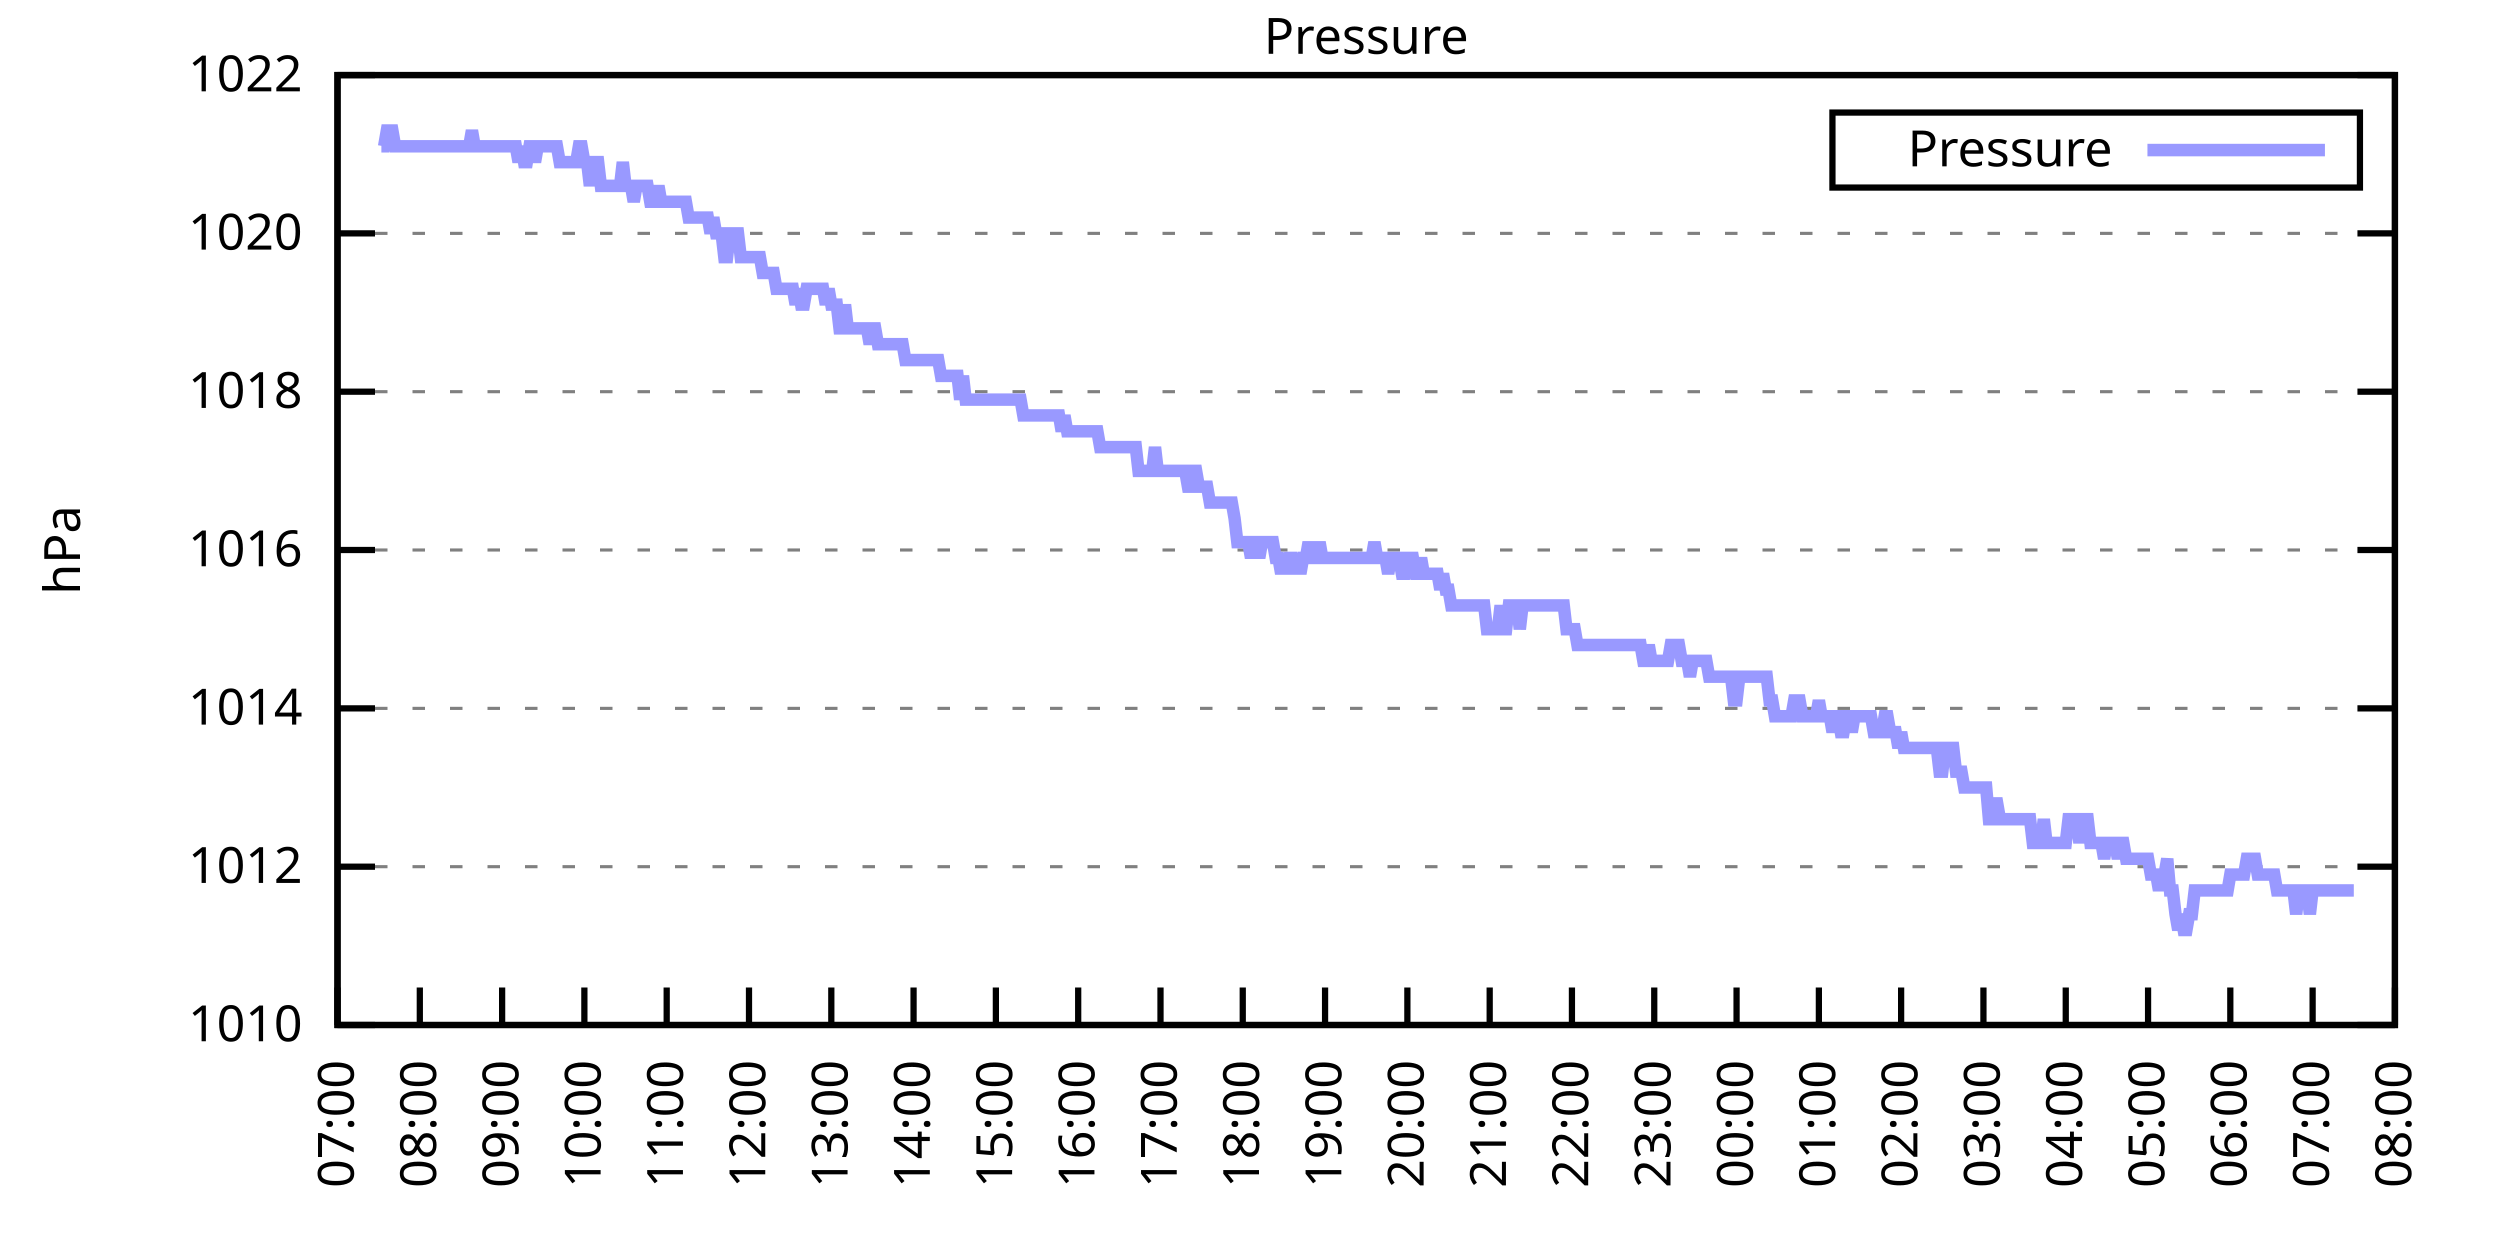
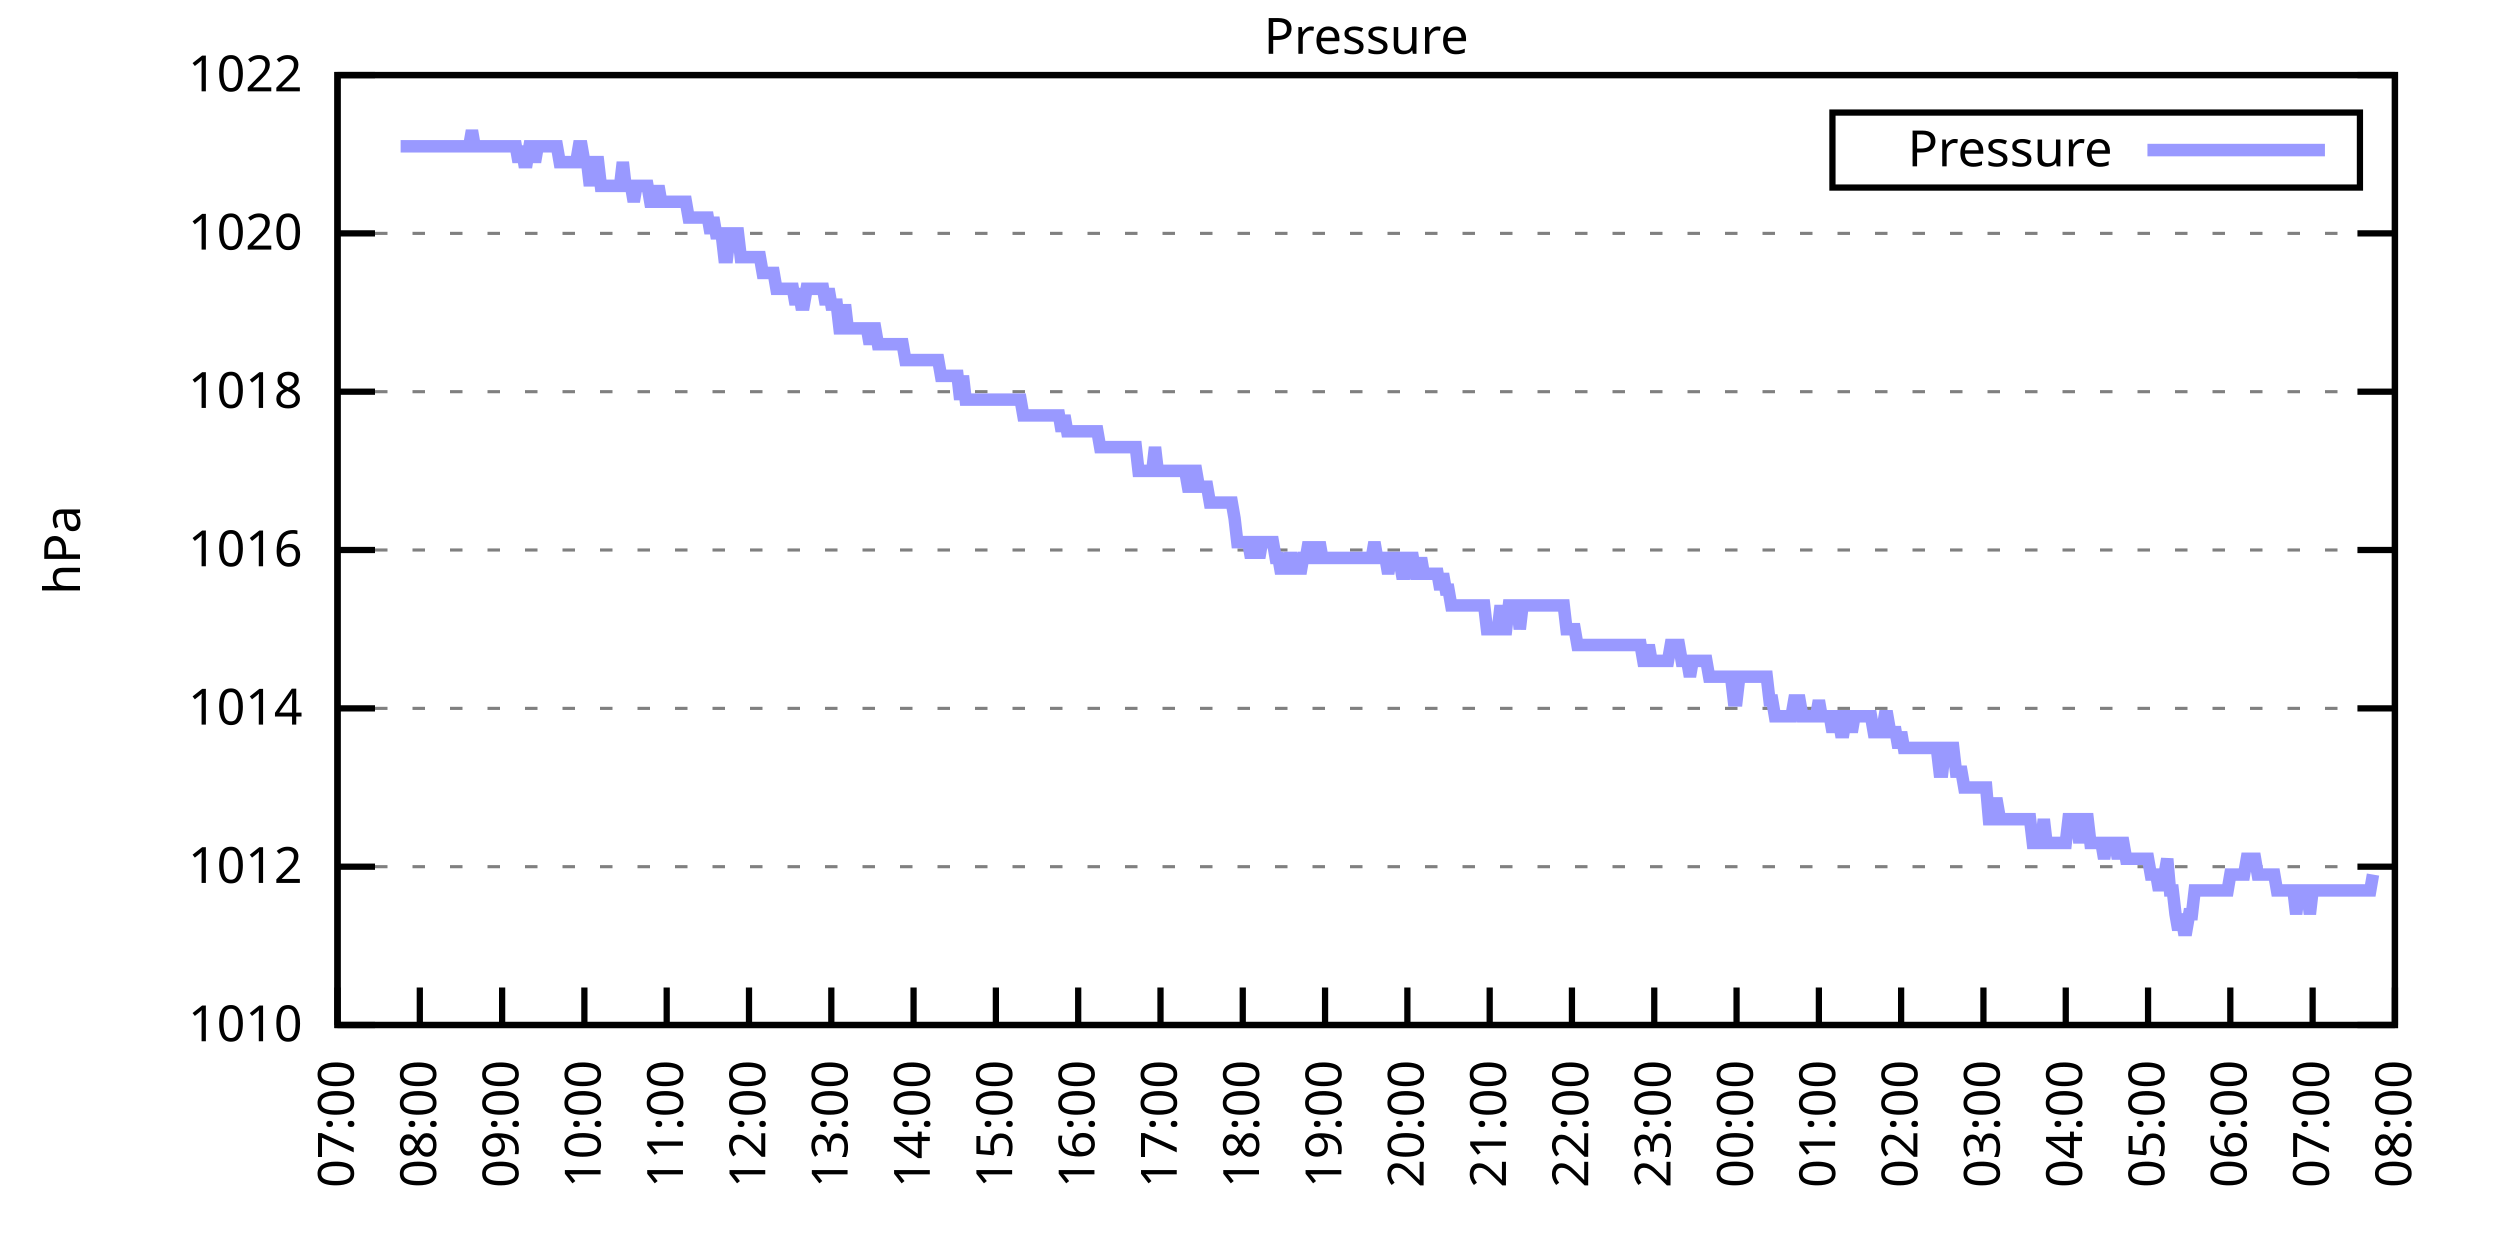
<svg xmlns="http://www.w3.org/2000/svg" xmlns:xlink="http://www.w3.org/1999/xlink" width="400" height="200" viewBox="0 0 400 200">
  <g id="gnuplot_canvas">
    <rect x="0" y="0" width="400" height="200" fill="none" />
    <defs>
      <circle id="gpDot" r="0.5" stroke-width="0.5" stroke="currentColor" />
      <path id="gpPt0" stroke-width="0.333" stroke="currentColor" d="M-1,0 h2 M0,-1 v2" />
      <path id="gpPt1" stroke-width="0.333" stroke="currentColor" d="M-1,-1 L1,1 M1,-1 L-1,1" />
      <path id="gpPt2" stroke-width="0.333" stroke="currentColor" d="M-1,0 L1,0 M0,-1 L0,1 M-1,-1 L1,1 M-1,1 L1,-1" />
      <rect id="gpPt3" stroke-width="0.333" stroke="currentColor" x="-1" y="-1" width="2" height="2" />
      <rect id="gpPt4" stroke-width="0.333" stroke="currentColor" fill="currentColor" x="-1" y="-1" width="2" height="2" />
      <circle id="gpPt5" stroke-width="0.333" stroke="currentColor" cx="0" cy="0" r="1" />
      <use xlink:href="#gpPt5" id="gpPt6" fill="currentColor" stroke="none" />
      <path id="gpPt7" stroke-width="0.333" stroke="currentColor" d="M0,-1.33 L-1.33,0.67 L1.33,0.67 z" />
      <use xlink:href="#gpPt7" id="gpPt8" fill="currentColor" stroke="none" />
      <use xlink:href="#gpPt7" id="gpPt9" stroke="currentColor" transform="rotate(180)" />
      <use xlink:href="#gpPt9" id="gpPt10" fill="currentColor" stroke="none" />
      <use xlink:href="#gpPt3" id="gpPt11" stroke="currentColor" transform="rotate(45)" />
      <use xlink:href="#gpPt11" id="gpPt12" fill="currentColor" stroke="none" />
      <path id="gpPt13" stroke-width="0.333" stroke="currentColor" d="M0,1.330 L1.265,0.411 L0.782,-1.067 L-0.782,-1.076 L-1.265,0.411 z" />
      <use xlink:href="#gpPt13" id="gpPt14" fill="currentColor" stroke="none" />
      <filter id="textbox" filterUnits="objectBoundingBox" x="0" y="0" height="1" width="1">
        <feFlood flood-color="white" flood-opacity="1" result="bgnd" />
        <feComposite in="SourceGraphic" in2="bgnd" operator="atop" />
      </filter>
      <filter id="greybox" filterUnits="objectBoundingBox" x="0" y="0" height="1" width="1">
        <feFlood flood-color="lightgrey" flood-opacity="1" result="grey" />
        <feComposite in="SourceGraphic" in2="grey" operator="atop" />
      </filter>
    </defs>
    <g fill="none" color="white" stroke="currentColor" stroke-width="1.00" stroke-linecap="butt" stroke-linejoin="miter">
</g>
    <g fill="none" color="black" stroke="currentColor" stroke-width="1.00" stroke-linecap="butt" stroke-linejoin="miter">
      <g stroke="none" shape-rendering="crispEdges">
        <polygon fill="rgb(255, 255, 255)" points="54.00,164.00 383.18,164.00 383.18,12.02 54.00,12.02 " />
      </g>
    </g>
    <g fill="none" color="black" stroke="currentColor" stroke-width="1.00" stroke-linecap="butt" stroke-linejoin="miter">
</g>
    <g fill="none" color="black" stroke="black" stroke-width="0.50" stroke-linecap="butt" stroke-linejoin="miter">
</g>
    <g fill="none" color="gray" stroke="currentColor" stroke-width="0.50" stroke-linecap="butt" stroke-linejoin="miter">
      <path stroke="gray" stroke-dasharray="2,4" class="gridline" d="M54.00,164.00 L383.19,164.00  " />
    </g>
    <g fill="none" color="gray" stroke="gray" stroke-width="1.00" stroke-linecap="butt" stroke-linejoin="miter">
</g>
    <g fill="none" color="black" stroke="currentColor" stroke-width="1.00" stroke-linecap="butt" stroke-linejoin="miter">
      <path stroke="black" d="M54.00,164.00 L60.00,164.00 M383.19,164.00 L377.19,164.00  " />
      <g transform="translate(48.40,166.60)" stroke="none" fill="black" font-family="Sans" font-size="8.00" text-anchor="end">
        <text>
          <tspan font-family="Sans"> 1010</tspan>
        </text>
      </g>
    </g>
    <g fill="none" color="black" stroke="currentColor" stroke-width="1.00" stroke-linecap="butt" stroke-linejoin="miter">
</g>
    <g fill="none" color="black" stroke="black" stroke-width="0.50" stroke-linecap="butt" stroke-linejoin="miter">
</g>
    <g fill="none" color="gray" stroke="currentColor" stroke-width="0.50" stroke-linecap="butt" stroke-linejoin="miter">
      <path stroke="gray" stroke-dasharray="2,4" class="gridline" d="M54.00,138.67 L383.19,138.67  " />
    </g>
    <g fill="none" color="gray" stroke="gray" stroke-width="1.00" stroke-linecap="butt" stroke-linejoin="miter">
</g>
    <g fill="none" color="black" stroke="currentColor" stroke-width="1.00" stroke-linecap="butt" stroke-linejoin="miter">
      <path stroke="black" d="M54.00,138.67 L60.00,138.67 M383.19,138.67 L377.19,138.67  " />
      <g transform="translate(48.40,141.27)" stroke="none" fill="black" font-family="Sans" font-size="8.00" text-anchor="end">
        <text>
          <tspan font-family="Sans"> 1012</tspan>
        </text>
      </g>
    </g>
    <g fill="none" color="black" stroke="currentColor" stroke-width="1.00" stroke-linecap="butt" stroke-linejoin="miter">
</g>
    <g fill="none" color="black" stroke="black" stroke-width="0.50" stroke-linecap="butt" stroke-linejoin="miter">
</g>
    <g fill="none" color="gray" stroke="currentColor" stroke-width="0.50" stroke-linecap="butt" stroke-linejoin="miter">
      <path stroke="gray" stroke-dasharray="2,4" class="gridline" d="M54.00,113.34 L383.19,113.34  " />
    </g>
    <g fill="none" color="gray" stroke="gray" stroke-width="1.00" stroke-linecap="butt" stroke-linejoin="miter">
</g>
    <g fill="none" color="black" stroke="currentColor" stroke-width="1.00" stroke-linecap="butt" stroke-linejoin="miter">
      <path stroke="black" d="M54.00,113.34 L60.00,113.34 M383.19,113.34 L377.19,113.34  " />
      <g transform="translate(48.40,115.94)" stroke="none" fill="black" font-family="Sans" font-size="8.00" text-anchor="end">
        <text>
          <tspan font-family="Sans"> 1014</tspan>
        </text>
      </g>
    </g>
    <g fill="none" color="black" stroke="currentColor" stroke-width="1.00" stroke-linecap="butt" stroke-linejoin="miter">
</g>
    <g fill="none" color="black" stroke="black" stroke-width="0.50" stroke-linecap="butt" stroke-linejoin="miter">
</g>
    <g fill="none" color="gray" stroke="currentColor" stroke-width="0.50" stroke-linecap="butt" stroke-linejoin="miter">
      <path stroke="gray" stroke-dasharray="2,4" class="gridline" d="M54.00,88.00 L383.19,88.00  " />
    </g>
    <g fill="none" color="gray" stroke="gray" stroke-width="1.00" stroke-linecap="butt" stroke-linejoin="miter">
</g>
    <g fill="none" color="black" stroke="currentColor" stroke-width="1.00" stroke-linecap="butt" stroke-linejoin="miter">
      <path stroke="black" d="M54.00,88.00 L60.00,88.00 M383.19,88.00 L377.19,88.00  " />
      <g transform="translate(48.40,90.60)" stroke="none" fill="black" font-family="Sans" font-size="8.00" text-anchor="end">
        <text>
          <tspan font-family="Sans"> 1016</tspan>
        </text>
      </g>
    </g>
    <g fill="none" color="black" stroke="currentColor" stroke-width="1.00" stroke-linecap="butt" stroke-linejoin="miter">
</g>
    <g fill="none" color="black" stroke="black" stroke-width="0.50" stroke-linecap="butt" stroke-linejoin="miter">
</g>
    <g fill="none" color="gray" stroke="currentColor" stroke-width="0.50" stroke-linecap="butt" stroke-linejoin="miter">
      <path stroke="gray" stroke-dasharray="2,4" class="gridline" d="M54.00,62.67 L383.19,62.67  " />
    </g>
    <g fill="none" color="gray" stroke="gray" stroke-width="1.00" stroke-linecap="butt" stroke-linejoin="miter">
</g>
    <g fill="none" color="black" stroke="currentColor" stroke-width="1.00" stroke-linecap="butt" stroke-linejoin="miter">
      <path stroke="black" d="M54.00,62.67 L60.00,62.67 M383.19,62.67 L377.19,62.67  " />
      <g transform="translate(48.40,65.27)" stroke="none" fill="black" font-family="Sans" font-size="8.00" text-anchor="end">
        <text>
          <tspan font-family="Sans"> 1018</tspan>
        </text>
      </g>
    </g>
    <g fill="none" color="black" stroke="currentColor" stroke-width="1.00" stroke-linecap="butt" stroke-linejoin="miter">
</g>
    <g fill="none" color="black" stroke="black" stroke-width="0.50" stroke-linecap="butt" stroke-linejoin="miter">
</g>
    <g fill="none" color="gray" stroke="currentColor" stroke-width="0.50" stroke-linecap="butt" stroke-linejoin="miter">
      <path stroke="gray" stroke-dasharray="2,4" class="gridline" d="M54.00,37.34 L383.19,37.34  " />
    </g>
    <g fill="none" color="gray" stroke="gray" stroke-width="1.00" stroke-linecap="butt" stroke-linejoin="miter">
</g>
    <g fill="none" color="black" stroke="currentColor" stroke-width="1.00" stroke-linecap="butt" stroke-linejoin="miter">
      <path stroke="black" d="M54.00,37.34 L60.00,37.34 M383.19,37.34 L377.19,37.34  " />
      <g transform="translate(48.40,39.94)" stroke="none" fill="black" font-family="Sans" font-size="8.00" text-anchor="end">
        <text>
          <tspan font-family="Sans"> 1020</tspan>
        </text>
      </g>
    </g>
    <g fill="none" color="black" stroke="currentColor" stroke-width="1.00" stroke-linecap="butt" stroke-linejoin="miter">
</g>
    <g fill="none" color="black" stroke="black" stroke-width="0.50" stroke-linecap="butt" stroke-linejoin="miter">
</g>
    <g fill="none" color="gray" stroke="currentColor" stroke-width="0.50" stroke-linecap="butt" stroke-linejoin="miter">
      <path stroke="gray" stroke-dasharray="2,4" class="gridline" d="M54.00,12.01 L383.19,12.01  " />
    </g>
    <g fill="none" color="gray" stroke="gray" stroke-width="1.00" stroke-linecap="butt" stroke-linejoin="miter">
</g>
    <g fill="none" color="black" stroke="currentColor" stroke-width="1.00" stroke-linecap="butt" stroke-linejoin="miter">
      <path stroke="black" d="M54.00,12.01 L60.00,12.01 M383.19,12.01 L377.19,12.01  " />
      <g transform="translate(48.40,14.61)" stroke="none" fill="black" font-family="Sans" font-size="8.00" text-anchor="end">
        <text>
          <tspan font-family="Sans"> 1022</tspan>
        </text>
      </g>
    </g>
    <g fill="none" color="black" stroke="currentColor" stroke-width="1.00" stroke-linecap="butt" stroke-linejoin="miter">
      <path stroke="black" d="M54.00,164.00 L54.00,158.00  " />
      <g transform="translate(56.60,169.60) rotate(270.00)" stroke="none" fill="black" font-family="Sans" font-size="8.00" text-anchor="end">
        <text>
          <tspan font-family="Sans">07:00</tspan>
        </text>
      </g>
    </g>
    <g fill="none" color="black" stroke="currentColor" stroke-width="1.00" stroke-linecap="butt" stroke-linejoin="miter">
      <path stroke="black" d="M67.17,164.00 L67.17,158.00  " />
      <g transform="translate(69.77,169.60) rotate(270.00)" stroke="none" fill="black" font-family="Sans" font-size="8.00" text-anchor="end">
        <text>
          <tspan font-family="Sans">08:00</tspan>
        </text>
      </g>
    </g>
    <g fill="none" color="black" stroke="currentColor" stroke-width="1.00" stroke-linecap="butt" stroke-linejoin="miter">
      <path stroke="black" d="M80.34,164.00 L80.34,158.00  " />
      <g transform="translate(82.94,169.60) rotate(270.00)" stroke="none" fill="black" font-family="Sans" font-size="8.00" text-anchor="end">
        <text>
          <tspan font-family="Sans">09:00</tspan>
        </text>
      </g>
    </g>
    <g fill="none" color="black" stroke="currentColor" stroke-width="1.00" stroke-linecap="butt" stroke-linejoin="miter">
      <path stroke="black" d="M93.50,164.00 L93.50,158.00  " />
      <g transform="translate(96.10,169.60) rotate(270.00)" stroke="none" fill="black" font-family="Sans" font-size="8.00" text-anchor="end">
        <text>
          <tspan font-family="Sans">10:00</tspan>
        </text>
      </g>
    </g>
    <g fill="none" color="black" stroke="currentColor" stroke-width="1.00" stroke-linecap="butt" stroke-linejoin="miter">
      <path stroke="black" d="M106.67,164.00 L106.67,158.00  " />
      <g transform="translate(109.27,169.60) rotate(270.00)" stroke="none" fill="black" font-family="Sans" font-size="8.00" text-anchor="end">
        <text>
          <tspan font-family="Sans">11:00</tspan>
        </text>
      </g>
    </g>
    <g fill="none" color="black" stroke="currentColor" stroke-width="1.00" stroke-linecap="butt" stroke-linejoin="miter">
      <path stroke="black" d="M119.84,164.00 L119.84,158.00  " />
      <g transform="translate(122.44,169.60) rotate(270.00)" stroke="none" fill="black" font-family="Sans" font-size="8.00" text-anchor="end">
        <text>
          <tspan font-family="Sans">12:00</tspan>
        </text>
      </g>
    </g>
    <g fill="none" color="black" stroke="currentColor" stroke-width="1.00" stroke-linecap="butt" stroke-linejoin="miter">
      <path stroke="black" d="M133.01,164.00 L133.01,158.00  " />
      <g transform="translate(135.61,169.60) rotate(270.00)" stroke="none" fill="black" font-family="Sans" font-size="8.00" text-anchor="end">
        <text>
          <tspan font-family="Sans">13:00</tspan>
        </text>
      </g>
    </g>
    <g fill="none" color="black" stroke="currentColor" stroke-width="1.00" stroke-linecap="butt" stroke-linejoin="miter">
      <path stroke="black" d="M146.17,164.00 L146.17,158.00  " />
      <g transform="translate(148.77,169.60) rotate(270.00)" stroke="none" fill="black" font-family="Sans" font-size="8.00" text-anchor="end">
        <text>
          <tspan font-family="Sans">14:00</tspan>
        </text>
      </g>
    </g>
    <g fill="none" color="black" stroke="currentColor" stroke-width="1.00" stroke-linecap="butt" stroke-linejoin="miter">
      <path stroke="black" d="M159.34,164.00 L159.34,158.00  " />
      <g transform="translate(161.94,169.60) rotate(270.00)" stroke="none" fill="black" font-family="Sans" font-size="8.00" text-anchor="end">
        <text>
          <tspan font-family="Sans">15:00</tspan>
        </text>
      </g>
    </g>
    <g fill="none" color="black" stroke="currentColor" stroke-width="1.00" stroke-linecap="butt" stroke-linejoin="miter">
      <path stroke="black" d="M172.51,164.00 L172.51,158.00  " />
      <g transform="translate(175.11,169.60) rotate(270.00)" stroke="none" fill="black" font-family="Sans" font-size="8.00" text-anchor="end">
        <text>
          <tspan font-family="Sans">16:00</tspan>
        </text>
      </g>
    </g>
    <g fill="none" color="black" stroke="currentColor" stroke-width="1.00" stroke-linecap="butt" stroke-linejoin="miter">
      <path stroke="black" d="M185.68,164.00 L185.68,158.00  " />
      <g transform="translate(188.28,169.60) rotate(270.00)" stroke="none" fill="black" font-family="Sans" font-size="8.00" text-anchor="end">
        <text>
          <tspan font-family="Sans">17:00</tspan>
        </text>
      </g>
    </g>
    <g fill="none" color="black" stroke="currentColor" stroke-width="1.00" stroke-linecap="butt" stroke-linejoin="miter">
      <path stroke="black" d="M198.84,164.00 L198.84,158.00  " />
      <g transform="translate(201.44,169.60) rotate(270.00)" stroke="none" fill="black" font-family="Sans" font-size="8.00" text-anchor="end">
        <text>
          <tspan font-family="Sans">18:00</tspan>
        </text>
      </g>
    </g>
    <g fill="none" color="black" stroke="currentColor" stroke-width="1.00" stroke-linecap="butt" stroke-linejoin="miter">
      <path stroke="black" d="M212.01,164.00 L212.01,158.00  " />
      <g transform="translate(214.61,169.60) rotate(270.00)" stroke="none" fill="black" font-family="Sans" font-size="8.00" text-anchor="end">
        <text>
          <tspan font-family="Sans">19:00</tspan>
        </text>
      </g>
    </g>
    <g fill="none" color="black" stroke="currentColor" stroke-width="1.00" stroke-linecap="butt" stroke-linejoin="miter">
      <path stroke="black" d="M225.18,164.00 L225.18,158.00  " />
      <g transform="translate(227.78,169.60) rotate(270.00)" stroke="none" fill="black" font-family="Sans" font-size="8.00" text-anchor="end">
        <text>
          <tspan font-family="Sans">20:00</tspan>
        </text>
      </g>
    </g>
    <g fill="none" color="black" stroke="currentColor" stroke-width="1.00" stroke-linecap="butt" stroke-linejoin="miter">
      <path stroke="black" d="M238.35,164.00 L238.35,158.00  " />
      <g transform="translate(240.95,169.60) rotate(270.00)" stroke="none" fill="black" font-family="Sans" font-size="8.00" text-anchor="end">
        <text>
          <tspan font-family="Sans">21:00</tspan>
        </text>
      </g>
    </g>
    <g fill="none" color="black" stroke="currentColor" stroke-width="1.00" stroke-linecap="butt" stroke-linejoin="miter">
      <path stroke="black" d="M251.51,164.00 L251.51,158.00  " />
      <g transform="translate(254.11,169.60) rotate(270.00)" stroke="none" fill="black" font-family="Sans" font-size="8.00" text-anchor="end">
        <text>
          <tspan font-family="Sans">22:00</tspan>
        </text>
      </g>
    </g>
    <g fill="none" color="black" stroke="currentColor" stroke-width="1.00" stroke-linecap="butt" stroke-linejoin="miter">
      <path stroke="black" d="M264.68,164.00 L264.68,158.00  " />
      <g transform="translate(267.28,169.60) rotate(270.00)" stroke="none" fill="black" font-family="Sans" font-size="8.00" text-anchor="end">
        <text>
          <tspan font-family="Sans">23:00</tspan>
        </text>
      </g>
    </g>
    <g fill="none" color="black" stroke="currentColor" stroke-width="1.00" stroke-linecap="butt" stroke-linejoin="miter">
      <path stroke="black" d="M277.85,164.00 L277.85,158.00  " />
      <g transform="translate(280.45,169.60) rotate(270.00)" stroke="none" fill="black" font-family="Sans" font-size="8.00" text-anchor="end">
        <text>
          <tspan font-family="Sans">00:00</tspan>
        </text>
      </g>
    </g>
    <g fill="none" color="black" stroke="currentColor" stroke-width="1.00" stroke-linecap="butt" stroke-linejoin="miter">
      <path stroke="black" d="M291.02,164.00 L291.02,158.00  " />
      <g transform="translate(293.62,169.60) rotate(270.00)" stroke="none" fill="black" font-family="Sans" font-size="8.00" text-anchor="end">
        <text>
          <tspan font-family="Sans">01:00</tspan>
        </text>
      </g>
    </g>
    <g fill="none" color="black" stroke="currentColor" stroke-width="1.00" stroke-linecap="butt" stroke-linejoin="miter">
      <path stroke="black" d="M304.18,164.00 L304.18,158.00  " />
      <g transform="translate(306.78,169.60) rotate(270.00)" stroke="none" fill="black" font-family="Sans" font-size="8.00" text-anchor="end">
        <text>
          <tspan font-family="Sans">02:00</tspan>
        </text>
      </g>
    </g>
    <g fill="none" color="black" stroke="currentColor" stroke-width="1.00" stroke-linecap="butt" stroke-linejoin="miter">
      <path stroke="black" d="M317.35,164.00 L317.35,158.00  " />
      <g transform="translate(319.95,169.60) rotate(270.00)" stroke="none" fill="black" font-family="Sans" font-size="8.00" text-anchor="end">
        <text>
          <tspan font-family="Sans">03:00</tspan>
        </text>
      </g>
    </g>
    <g fill="none" color="black" stroke="currentColor" stroke-width="1.00" stroke-linecap="butt" stroke-linejoin="miter">
      <path stroke="black" d="M330.52,164.00 L330.52,158.00  " />
      <g transform="translate(333.12,169.60) rotate(270.00)" stroke="none" fill="black" font-family="Sans" font-size="8.00" text-anchor="end">
        <text>
          <tspan font-family="Sans">04:00</tspan>
        </text>
      </g>
    </g>
    <g fill="none" color="black" stroke="currentColor" stroke-width="1.00" stroke-linecap="butt" stroke-linejoin="miter">
      <path stroke="black" d="M343.69,164.00 L343.69,158.00  " />
      <g transform="translate(346.29,169.60) rotate(270.00)" stroke="none" fill="black" font-family="Sans" font-size="8.00" text-anchor="end">
        <text>
          <tspan font-family="Sans">05:00</tspan>
        </text>
      </g>
    </g>
    <g fill="none" color="black" stroke="currentColor" stroke-width="1.00" stroke-linecap="butt" stroke-linejoin="miter">
      <path stroke="black" d="M356.85,164.00 L356.85,158.00  " />
      <g transform="translate(359.45,169.60) rotate(270.00)" stroke="none" fill="black" font-family="Sans" font-size="8.00" text-anchor="end">
        <text>
          <tspan font-family="Sans">06:00</tspan>
        </text>
      </g>
    </g>
    <g fill="none" color="black" stroke="currentColor" stroke-width="1.00" stroke-linecap="butt" stroke-linejoin="miter">
      <path stroke="black" d="M370.02,164.00 L370.02,158.00  " />
      <g transform="translate(372.62,169.60) rotate(270.00)" stroke="none" fill="black" font-family="Sans" font-size="8.00" text-anchor="end">
        <text>
          <tspan font-family="Sans">07:00</tspan>
        </text>
      </g>
    </g>
    <g fill="none" color="black" stroke="currentColor" stroke-width="1.00" stroke-linecap="butt" stroke-linejoin="miter">
      <path stroke="black" d="M383.19,164.00 L383.19,158.00  " />
      <g transform="translate(385.79,169.60) rotate(270.00)" stroke="none" fill="black" font-family="Sans" font-size="8.00" text-anchor="end">
        <text>
          <tspan font-family="Sans">08:00</tspan>
        </text>
      </g>
    </g>
    <g fill="none" color="black" stroke="currentColor" stroke-width="1.00" stroke-linecap="butt" stroke-linejoin="miter">
</g>
    <g fill="none" color="black" stroke="currentColor" stroke-width="1.00" stroke-linecap="butt" stroke-linejoin="miter">
      <path stroke="black" d="M54.00,12.01 L54.00,164.00 L383.19,164.00 L383.19,12.01 L54.00,12.01 Z  " />
    </g>
    <g fill="none" color="black" stroke="currentColor" stroke-width="1.00" stroke-linecap="butt" stroke-linejoin="miter">
</g>
    <g fill="none" color="black" stroke="currentColor" stroke-width="1.00" stroke-linecap="butt" stroke-linejoin="miter">
      <path stroke="black" d="M293.19,30.01 L293.19,18.01 L377.59,18.01 L377.59,30.01 L293.19,30.01 Z  " />
    </g>
    <g id="Pressure_plot_1">
      <g fill="none" color="white" stroke="black" stroke-width="2.00" stroke-linecap="butt" stroke-linejoin="miter">
</g>
      <g fill="none" color="black" stroke="currentColor" stroke-width="2.00" stroke-linecap="butt" stroke-linejoin="miter">
        <g transform="translate(337.99,26.61)" stroke="none" fill="black" font-family="Sans" font-size="8.00" text-anchor="end">
          <text>
            <tspan font-family="Sans">Pressure</tspan>
          </text>
        </g>
      </g>
      <g fill="none" color="black" stroke="currentColor" stroke-width="2.00" stroke-linecap="butt" stroke-linejoin="miter">
-         <path stroke="rgb(153, 153, 255)" d="M343.59,24.01 L371.99,24.01 M61.02,23.41 L61.46,23.41 L61.90,20.88 L62.34,20.88 L62.78,20.88 L63.22,23.41   L63.66,23.41 L64.10,23.41 L64.53,23.41 L64.97,23.41 L65.41,23.41 L65.85,23.41 L66.29,23.41 L66.73,23.41   L67.17,23.41 L67.61,23.41 L68.05,23.41 L68.48,23.41 L68.92,23.41 L69.36,23.41 L69.80,23.41 L70.24,23.41   L70.68,23.41 L71.12,23.41 L71.56,23.41 L72.00,23.41 L72.43,23.41 L72.87,23.41 L73.31,23.41 L73.75,23.41   L74.19,23.41 L74.63,23.41 L75.07,23.41 L75.51,20.88 L75.95,23.41 L76.38,23.41 L76.82,23.41 L77.26,23.41   L77.70,23.41 L78.14,23.41 L78.58,23.41 L79.02,23.41 L79.46,23.41 L79.90,23.41 L80.34,23.41 L80.77,23.41   L81.21,23.41 L81.65,23.41 L82.09,23.41 L82.53,23.41 L82.97,25.94 L83.41,23.41 L83.85,25.94 L84.29,25.94   L84.72,23.41 L85.16,23.41 L85.60,25.94 L86.04,23.41 L86.48,23.41 L86.92,23.41 L87.36,23.41 L87.80,23.41   L88.24,23.41 L88.67,23.41 L89.11,23.41 L89.55,25.94 L89.99,25.94 L90.43,25.94 L90.87,25.94 L91.31,25.94   L91.75,25.94 L92.19,25.94 L92.62,23.41 L93.06,23.41 L93.50,25.94 L93.94,25.94 L94.38,29.74 L94.82,25.94   L95.26,25.94 L95.70,25.94 L96.14,29.74 L96.58,29.74 L97.01,29.74 L97.45,29.74 L97.89,29.74 L98.33,29.74   L98.77,29.74 L99.21,29.74 L99.65,25.94 L100.09,29.74 L100.53,29.74 L100.96,29.74 L101.40,32.28 L101.84,29.74   L102.28,29.74 L102.72,29.74 L103.16,29.74 L103.60,29.74 L104.04,32.28 L104.48,32.28 L104.91,32.28 L105.35,29.74   L105.79,32.28 L106.23,32.28 L106.67,32.28 L107.11,32.28 L107.55,32.28 L107.99,32.28 L108.43,32.28 L108.87,32.28   L109.30,32.28 L109.74,32.28 L110.18,34.81 L110.62,34.81 L111.06,34.81 L111.50,34.81 L111.94,34.81 L112.38,34.81   L112.82,34.81 L113.25,34.81 L113.69,37.34 L114.13,34.81 L114.57,37.34 L115.01,37.34 L115.45,37.34 L115.89,41.14   L116.33,41.14 L116.77,37.34 L117.20,37.34 L117.64,37.34 L118.08,37.34 L118.52,41.14 L118.96,41.14 L119.40,41.14   L119.84,41.14 L120.28,41.14 L120.72,41.14 L121.15,41.14 L121.59,41.14 L122.03,43.67 L122.47,43.67 L122.91,43.67   L123.35,43.67 L123.79,43.67 L124.23,46.21 L124.67,46.21 L125.11,46.21 L125.54,46.21 L125.98,46.21 L126.42,46.21   L126.86,46.21 L127.30,48.74 L127.74,46.21 L128.18,48.74 L128.62,48.74 L129.06,46.21 L129.49,46.21 L129.93,46.21   L130.37,46.21 L130.81,46.21 L131.25,46.21 L131.69,46.21 L132.13,48.74 L132.57,46.21 L133.01,48.74 L133.44,48.74   L133.88,48.74 L134.32,52.54 L134.76,52.54 L135.20,48.74 L135.64,52.54 L136.08,52.54 L136.52,52.54 L136.96,52.54   L137.39,52.54 L137.83,52.54 L138.27,52.54 L138.71,52.54 L139.15,55.07 L139.59,52.54 L140.03,52.54 L140.47,55.07   L140.91,55.07 L141.35,55.07 L141.78,55.07 L142.22,55.07 L142.66,55.07 L143.10,55.07 L143.54,55.07 L143.98,55.07   L144.42,55.07 L144.86,57.61 L145.30,57.61 L145.73,57.61 L146.17,57.61 L146.61,57.61 L147.05,57.61 L147.49,57.61   L147.93,57.61 L148.37,57.61 L148.81,57.61 L149.25,57.61 L149.68,57.61 L150.12,57.61 L150.56,60.14 L151.00,60.14   L151.44,60.14 L151.88,60.14 L152.32,60.14 L152.76,60.14 L153.20,60.14 L153.63,63.94 L154.07,60.14 L154.51,63.94   L154.95,63.94 L155.39,63.94 L155.83,63.94 L156.27,63.94 L156.71,63.94 L157.15,63.94 L157.59,63.94 L158.02,63.94   L158.46,63.94 L158.90,63.94 L159.34,63.94 L159.78,63.94 L160.22,63.94 L160.66,63.94 L161.10,63.94 L161.54,63.94   L161.97,63.94 L162.41,63.94 L162.85,63.94 L163.29,63.94 L163.73,66.47 L164.17,66.47 L164.61,66.47 L165.05,66.47   L165.49,66.47 L165.92,66.47 L166.36,66.47 L166.80,66.47 L167.24,66.47 L167.68,66.47 L168.12,66.47 L168.56,66.47   L169.00,66.47 L169.44,66.47 L169.87,69.01 L170.31,66.47 L170.75,69.01 L171.19,69.01 L171.63,69.01 L172.07,69.01   L172.51,69.01 L172.95,69.01 L173.39,69.01 L173.83,69.01 L174.26,69.01 L174.70,69.01 L175.14,69.01 L175.58,69.01   L176.02,71.54 L176.46,71.54 L176.90,71.54 L177.34,71.54 L177.78,71.54 L178.21,71.54 L178.65,71.54 L179.09,71.54   L179.53,71.54 L179.97,71.54 L180.41,71.54 L180.85,71.54 L181.29,71.54 L181.73,71.54 L182.16,75.34 L182.60,75.34   L183.04,75.34 L183.48,75.34 L183.92,75.34 L184.36,75.34 L184.80,71.54 L185.24,75.34 L185.68,75.34 L186.11,75.34   L186.55,75.34 L186.99,75.34 L187.43,75.34 L187.87,75.34 L188.31,75.34 L188.75,75.34 L189.19,75.34 L189.63,75.34   L190.07,77.87 L190.50,77.87 L190.94,75.34 L191.38,75.34 L191.82,77.87 L192.26,77.87 L192.70,77.87 L193.14,77.87   L193.58,80.41 L194.02,80.41 L194.45,80.41 L194.89,80.41 L195.33,80.41 L195.77,80.41 L196.21,80.41 L196.65,80.41   L197.09,80.41 L197.53,82.94 L197.97,86.74 L198.40,86.74 L198.84,86.74 L199.28,86.74 L199.72,86.74 L200.16,89.27   L200.60,86.74 L201.04,86.74 L201.48,89.27 L201.92,86.74 L202.35,86.74 L202.79,86.74 L203.23,86.74 L203.67,86.74   L204.11,89.27 L204.55,89.27 L204.99,91.80 L205.43,89.27 L205.87,91.80 L206.31,89.27 L206.74,89.27 L207.18,91.80   L207.62,89.27 L208.06,91.80 L208.50,89.27 L208.94,89.27 L209.38,86.74 L209.82,89.27 L210.26,89.27 L210.69,89.27   L211.13,86.74 L211.57,89.27 L212.01,89.27 L212.45,89.27 L212.89,89.27 L213.33,89.27 L213.77,89.27 L214.21,89.27   L214.64,89.27 L215.08,89.27 L215.52,89.27 L215.96,89.27 L216.40,89.27 L216.84,89.27 L217.28,89.27 L217.72,89.27   L218.16,89.27 L218.60,89.27 L219.03,89.27 L219.47,89.27 L219.91,86.74 L220.35,89.27 L220.79,89.27 L221.23,89.27   L221.67,89.27 L222.11,91.80 L222.55,89.27 L222.98,89.27 L223.42,89.27 L223.86,89.27 L224.30,91.80 L224.74,91.80   L225.18,89.27 L225.62,89.27 L226.06,89.27 L226.50,91.80 L226.93,91.80 L227.37,89.27 L227.81,91.80 L228.25,91.80   L228.69,91.80 L229.13,91.80 L229.57,91.80 L230.01,91.80 L230.45,94.34 L230.88,91.80 L231.32,94.34 L231.76,94.34   L232.20,96.87 L232.64,96.87 L233.08,96.87 L233.52,96.87 L233.96,96.87 L234.40,96.87 L234.84,96.87 L235.27,96.87   L235.71,96.87 L236.15,96.87 L236.59,96.87 L237.03,96.87 L237.47,96.87 L237.91,100.67 L238.35,100.67 L238.79,100.67   L239.22,100.67 L239.66,100.67 L240.10,96.87 L240.54,100.67 L240.98,100.67 L241.42,96.87 L241.86,96.87 L242.30,96.87   L242.74,96.87 L243.17,100.67 L243.61,96.87 L244.05,96.87 L244.49,96.87 L244.93,96.87 L245.37,96.87 L245.81,96.87   L246.25,96.87 L246.69,96.87 L247.12,96.87 L247.56,96.87 L248.00,96.87 L248.44,96.87 L248.88,96.87 L249.32,96.87   L249.76,96.87 L250.20,96.87 L250.64,100.67 L251.08,100.67 L251.51,100.67 L251.95,100.67 L252.39,103.20 L252.83,103.20   L253.27,103.20 L253.71,103.20 L254.15,103.20 L254.59,103.20 L255.03,103.20 L255.46,103.20 L255.90,103.20 L256.34,103.20   L256.78,103.20 L257.22,103.20 L257.66,103.20 L258.10,103.20 L258.54,103.20 L258.98,103.20 L259.41,103.20 L259.85,103.20   L260.29,103.20 L260.73,103.20 L261.17,103.20 L261.61,103.20 L262.05,103.20 L262.49,103.20 L262.93,105.74 L263.36,105.74   L263.80,103.20 L264.24,105.74 L264.68,105.74 L265.12,105.74 L265.56,105.74 L266.00,105.74 L266.44,105.74 L266.88,105.74   L267.32,103.20 L267.75,103.20 L268.19,103.20 L268.63,103.20 L269.07,105.74 L269.51,105.74 L269.95,105.74 L270.39,108.27   L270.83,105.74 L271.27,105.74 L271.70,105.74 L272.14,105.74 L272.58,105.74 L273.02,105.74 L273.46,108.27 L273.90,108.27   L274.34,108.27 L274.78,108.27 L275.22,108.27 L275.65,108.27 L276.09,108.27 L276.53,108.27 L276.97,108.27 L277.41,112.07   L277.85,112.07 L278.29,108.27 L278.73,108.27 L279.17,108.27 L279.60,108.27 L280.04,108.27 L280.48,108.27 L280.92,108.27   L281.36,108.27 L281.80,108.27 L282.24,108.27 L282.68,108.27 L283.12,112.07 L283.56,112.07 L283.99,114.60 L284.43,114.60   L284.87,114.60 L285.31,114.60 L285.75,114.60 L286.19,114.60 L286.63,114.60 L287.07,112.07 L287.51,112.07 L287.94,112.07   L288.38,114.60 L288.82,114.60 L289.26,114.60 L289.70,114.60 L290.14,114.60 L290.58,114.60 L291.02,112.07 L291.46,114.60   L291.89,114.60 L292.33,114.60 L292.77,114.60 L293.21,117.14 L293.65,114.60 L294.09,114.60 L294.53,117.14 L294.97,117.14   L295.41,114.60 L295.84,114.60 L296.28,117.14 L296.72,114.60 L297.16,114.60 L297.60,114.60 L298.04,114.60 L298.48,114.60   L298.92,114.60 L299.36,114.60 L299.80,117.14 L300.23,117.14 L300.67,117.14 L301.11,117.14 L301.55,114.60 L301.99,114.60   L302.43,117.14 L302.87,117.14 L303.31,117.14 L303.75,119.67 L304.18,117.14 L304.62,119.67 L305.06,119.67 L305.50,119.67   L305.94,119.67 L306.38,119.67 L306.82,119.67 L307.26,119.67 L307.70,119.67 L308.13,119.67 L308.57,119.67 L309.01,119.67   L309.45,119.67 L309.89,119.67 L310.33,123.47 L310.77,123.47 L311.21,119.67 L311.65,119.67 L312.08,119.67 L312.52,119.67   L312.96,123.47 L313.40,123.47 L313.84,123.47 L314.28,126.00 L314.72,126.00 L315.16,126.00 L315.60,126.00 L316.04,126.00   L316.47,126.00 L316.91,126.00 L317.35,126.00 L317.79,126.00 L318.23,131.07 L318.67,131.07 L319.11,128.54 L319.55,128.54   L319.99,131.07 L320.42,131.07 L320.86,131.07 L321.30,131.07 L321.74,131.07 L322.18,131.07 L322.62,131.07 L323.06,131.07   L323.50,131.07 L323.94,131.07 L324.37,131.07 L324.81,131.07 L325.25,134.87 L325.69,134.87 L326.13,134.87 L326.57,134.87   L327.01,131.07 L327.45,134.87 L327.89,134.87 L328.33,134.87 L328.76,134.87 L329.20,134.87 L329.64,134.87 L330.08,134.87   L330.52,134.87 L330.96,131.07 L331.40,131.07 L331.84,131.07 L332.28,131.07 L332.71,134.87 L333.15,131.07 L333.59,131.07   L334.03,131.07 L334.47,134.87 L334.91,134.87 L335.35,134.87 L335.79,134.87 L336.23,134.87 L336.66,137.40 L337.10,134.87   L337.54,134.87 L337.98,134.87 L338.42,134.87 L338.86,137.40 L339.30,134.87 L339.74,134.87 L340.18,137.40 L340.61,137.40   L341.05,137.40 L341.49,137.40 L341.93,137.40 L342.37,137.40 L342.81,137.40 L343.25,137.40 L343.69,137.40 L344.13,139.93   L344.57,139.93 L345.00,139.93 L345.44,142.47 L345.88,139.93 L346.32,139.93 L346.76,137.40 L347.20,142.47 L347.64,142.47   L348.08,146.27 L348.52,148.80 L348.95,146.27 L349.39,148.80 L349.83,148.80 L350.27,146.27 L350.71,146.27 L351.15,142.47   L351.59,142.47 L352.03,142.47 L352.47,142.47 L352.90,142.47 L353.34,142.47 L353.78,142.47 L354.22,142.47 L354.66,142.47   L355.10,142.47 L355.54,142.47 L355.98,142.47 L356.42,142.47 L356.85,139.93 L357.29,139.93 L357.73,139.93 L358.17,139.93   L358.61,139.93 L359.05,139.93 L359.49,137.40 L359.93,137.40 L360.37,137.40 L360.81,137.40 L361.24,139.93 L361.68,139.93   L362.12,139.93 L362.56,139.93 L363.00,139.93 L363.44,139.93 L363.88,139.93 L364.32,142.47 L364.76,142.47 L365.19,142.47   L365.63,142.47 L366.07,142.47 L366.51,142.47 L366.95,142.47 L367.39,146.27 L367.83,142.47 L368.27,142.47 L368.71,142.47   L369.14,142.47 L369.58,146.27 L370.02,142.47 L370.46,142.47 L370.90,142.47 L371.34,142.47 L371.78,142.47 L372.22,142.47   L372.66,142.47 L373.09,142.47 L373.53,142.47 L373.97,142.47 L374.41,142.47 L374.85,142.47 L375.29,142.47 L375.73,142.47   L376.17,142.47 L376.61,142.47  " />
+         <path stroke="rgb(153, 153, 255)" d="M343.59,24.01 L371.99,24.01 M64.10,23.41 L64.53,23.41 L64.97,23.41 L65.41,23.41 L65.85,23.41 L66.29,23.41   L66.73,23.41 L67.17,23.41 L67.61,23.41 L68.05,23.41 L68.48,23.41 L68.92,23.41 L69.36,23.41 L69.80,23.41   L70.24,23.41 L70.68,23.41 L71.12,23.41 L71.56,23.41 L72.00,23.41 L72.43,23.41 L72.87,23.41 L73.31,23.41   L73.75,23.41 L74.19,23.41 L74.63,23.41 L75.07,23.41 L75.51,20.88 L75.95,23.41 L76.38,23.41 L76.82,23.41   L77.26,23.41 L77.70,23.41 L78.14,23.41 L78.58,23.41 L79.02,23.41 L79.46,23.41 L79.90,23.41 L80.34,23.41   L80.77,23.41 L81.21,23.41 L81.65,23.41 L82.09,23.41 L82.53,23.41 L82.97,25.94 L83.41,23.41 L83.85,25.94   L84.29,25.94 L84.72,23.41 L85.16,23.41 L85.60,25.94 L86.04,23.41 L86.48,23.41 L86.92,23.41 L87.36,23.41   L87.80,23.41 L88.24,23.41 L88.67,23.41 L89.11,23.41 L89.55,25.94 L89.99,25.94 L90.43,25.94 L90.87,25.94   L91.31,25.94 L91.75,25.94 L92.19,25.94 L92.62,23.41 L93.06,23.41 L93.50,25.94 L93.94,25.94 L94.38,29.74   L94.82,25.94 L95.26,25.94 L95.70,25.94 L96.14,29.74 L96.58,29.74 L97.01,29.74 L97.45,29.74 L97.89,29.74   L98.33,29.74 L98.77,29.74 L99.21,29.74 L99.65,25.94 L100.09,29.74 L100.53,29.74 L100.96,29.74 L101.40,32.28   L101.84,29.74 L102.28,29.74 L102.72,29.74 L103.16,29.74 L103.60,29.74 L104.04,32.28 L104.48,32.28 L104.91,32.28   L105.35,29.74 L105.79,32.28 L106.23,32.28 L106.67,32.28 L107.11,32.28 L107.55,32.28 L107.99,32.28 L108.43,32.28   L108.87,32.28 L109.30,32.28 L109.74,32.28 L110.18,34.81 L110.62,34.81 L111.06,34.81 L111.50,34.81 L111.94,34.81   L112.38,34.81 L112.82,34.81 L113.25,34.81 L113.69,37.34 L114.13,34.81 L114.57,37.34 L115.01,37.34 L115.45,37.34   L115.89,41.14 L116.33,41.14 L116.77,37.34 L117.20,37.34 L117.64,37.34 L118.08,37.34 L118.52,41.14 L118.96,41.14   L119.40,41.14 L119.84,41.14 L120.28,41.14 L120.72,41.14 L121.15,41.14 L121.59,41.14 L122.03,43.67 L122.47,43.67   L122.91,43.67 L123.35,43.67 L123.79,43.67 L124.23,46.21 L124.67,46.21 L125.11,46.21 L125.54,46.21 L125.98,46.21   L126.42,46.21 L126.86,46.21 L127.30,48.74 L127.74,46.21 L128.18,48.74 L128.62,48.74 L129.06,46.21 L129.49,46.21   L129.93,46.21 L130.37,46.21 L130.81,46.21 L131.25,46.21 L131.69,46.21 L132.13,48.74 L132.57,46.21 L133.01,48.74   L133.44,48.74 L133.88,48.74 L134.32,52.54 L134.76,52.54 L135.20,48.74 L135.64,52.54 L136.08,52.54 L136.52,52.54   L136.96,52.54 L137.39,52.54 L137.83,52.54 L138.27,52.54 L138.71,52.54 L139.15,55.07 L139.59,52.54 L140.03,52.54   L140.47,55.07 L140.91,55.07 L141.35,55.07 L141.78,55.07 L142.22,55.07 L142.66,55.07 L143.10,55.07 L143.54,55.07   L143.98,55.07 L144.42,55.07 L144.86,57.61 L145.30,57.61 L145.73,57.61 L146.17,57.61 L146.61,57.61 L147.05,57.61   L147.49,57.61 L147.93,57.61 L148.37,57.61 L148.81,57.61 L149.25,57.61 L149.68,57.61 L150.12,57.61 L150.56,60.14   L151.00,60.14 L151.44,60.14 L151.88,60.14 L152.32,60.14 L152.76,60.14 L153.20,60.14 L153.63,63.94 L154.07,60.14   L154.51,63.94 L154.95,63.94 L155.39,63.94 L155.83,63.94 L156.27,63.94 L156.71,63.94 L157.15,63.94 L157.59,63.94   L158.02,63.94 L158.46,63.94 L158.90,63.94 L159.34,63.94 L159.78,63.94 L160.22,63.94 L160.66,63.94 L161.10,63.94   L161.54,63.94 L161.97,63.94 L162.41,63.94 L162.85,63.94 L163.29,63.94 L163.73,66.47 L164.17,66.47 L164.61,66.47   L165.05,66.47 L165.49,66.47 L165.92,66.47 L166.36,66.47 L166.80,66.47 L167.24,66.47 L167.68,66.47 L168.12,66.47   L168.56,66.47 L169.00,66.47 L169.44,66.47 L169.87,69.01 L170.31,66.47 L170.75,69.01 L171.19,69.01 L171.63,69.01   L172.07,69.01 L172.51,69.01 L172.95,69.01 L173.39,69.01 L173.83,69.01 L174.26,69.01 L174.70,69.01 L175.14,69.01   L175.58,69.01 L176.02,71.54 L176.46,71.54 L176.90,71.54 L177.34,71.54 L177.78,71.54 L178.21,71.54 L178.65,71.54   L179.09,71.54 L179.53,71.54 L179.97,71.54 L180.41,71.54 L180.85,71.54 L181.29,71.54 L181.73,71.54 L182.16,75.34   L182.60,75.34 L183.04,75.34 L183.48,75.34 L183.92,75.34 L184.36,75.34 L184.80,71.54 L185.24,75.34 L185.68,75.34   L186.11,75.34 L186.55,75.34 L186.99,75.34 L187.43,75.34 L187.87,75.34 L188.31,75.34 L188.75,75.34 L189.19,75.34   L189.63,75.34 L190.07,77.87 L190.50,77.87 L190.94,75.34 L191.38,75.34 L191.82,77.87 L192.26,77.87 L192.70,77.87   L193.14,77.87 L193.58,80.41 L194.02,80.41 L194.45,80.41 L194.89,80.41 L195.33,80.41 L195.77,80.41 L196.21,80.41   L196.65,80.41 L197.09,80.41 L197.53,82.94 L197.97,86.74 L198.40,86.74 L198.84,86.74 L199.28,86.74 L199.72,86.74   L200.16,89.27 L200.60,86.74 L201.04,86.74 L201.48,89.27 L201.92,86.74 L202.35,86.74 L202.79,86.74 L203.23,86.74   L203.67,86.74 L204.11,89.27 L204.55,89.27 L204.99,91.80 L205.43,89.27 L205.87,91.80 L206.31,89.27 L206.74,89.27   L207.18,91.80 L207.62,89.27 L208.06,91.80 L208.50,89.27 L208.94,89.27 L209.38,86.74 L209.82,89.27 L210.26,89.27   L210.69,89.27 L211.13,86.74 L211.57,89.27 L212.01,89.27 L212.45,89.27 L212.89,89.27 L213.33,89.27 L213.77,89.27   L214.21,89.27 L214.64,89.27 L215.08,89.27 L215.52,89.27 L215.96,89.27 L216.40,89.27 L216.84,89.27 L217.28,89.27   L217.72,89.27 L218.16,89.27 L218.60,89.27 L219.03,89.27 L219.47,89.27 L219.91,86.74 L220.35,89.27 L220.79,89.27   L221.23,89.27 L221.67,89.27 L222.11,91.80 L222.55,89.27 L222.98,89.27 L223.42,89.27 L223.86,89.27 L224.30,91.80   L224.74,91.80 L225.18,89.27 L225.62,89.27 L226.06,89.27 L226.50,91.80 L226.93,91.80 L227.37,89.27 L227.81,91.80   L228.25,91.80 L228.69,91.80 L229.13,91.80 L229.57,91.80 L230.01,91.80 L230.45,94.34 L230.88,91.80 L231.32,94.34   L231.76,94.34 L232.20,96.87 L232.64,96.87 L233.08,96.87 L233.52,96.87 L233.96,96.87 L234.40,96.87 L234.84,96.87   L235.27,96.87 L235.71,96.87 L236.15,96.87 L236.59,96.87 L237.03,96.87 L237.47,96.87 L237.91,100.67 L238.35,100.67   L238.79,100.67 L239.22,100.67 L239.66,100.67 L240.10,96.87 L240.54,100.67 L240.98,100.67 L241.42,96.87 L241.86,96.87   L242.30,96.87 L242.74,96.87 L243.17,100.67 L243.61,96.87 L244.05,96.87 L244.49,96.87 L244.93,96.87 L245.37,96.87   L245.81,96.87 L246.25,96.87 L246.69,96.87 L247.12,96.87 L247.56,96.87 L248.00,96.87 L248.44,96.87 L248.88,96.87   L249.32,96.87 L249.76,96.87 L250.20,96.87 L250.64,100.67 L251.08,100.67 L251.51,100.67 L251.95,100.67 L252.39,103.20   L252.83,103.20 L253.27,103.20 L253.71,103.20 L254.15,103.20 L254.59,103.20 L255.03,103.20 L255.46,103.20 L255.90,103.20   L256.34,103.20 L256.78,103.20 L257.22,103.20 L257.66,103.20 L258.10,103.20 L258.54,103.20 L258.98,103.20 L259.41,103.20   L259.85,103.20 L260.29,103.20 L260.73,103.20 L261.17,103.20 L261.61,103.20 L262.05,103.20 L262.49,103.20 L262.93,105.74   L263.36,105.74 L263.80,103.20 L264.24,105.74 L264.68,105.74 L265.12,105.74 L265.56,105.74 L266.00,105.74 L266.44,105.74   L266.88,105.74 L267.32,103.20 L267.75,103.20 L268.19,103.20 L268.63,103.20 L269.07,105.74 L269.51,105.74 L269.95,105.74   L270.39,108.27 L270.83,105.74 L271.27,105.74 L271.70,105.74 L272.14,105.74 L272.58,105.74 L273.02,105.74 L273.46,108.27   L273.90,108.27 L274.34,108.27 L274.78,108.27 L275.22,108.27 L275.65,108.27 L276.09,108.27 L276.53,108.27 L276.97,108.27   L277.41,112.07 L277.85,112.07 L278.29,108.27 L278.73,108.27 L279.17,108.27 L279.60,108.27 L280.04,108.27 L280.48,108.27   L280.92,108.27 L281.36,108.27 L281.80,108.27 L282.24,108.27 L282.68,108.27 L283.12,112.07 L283.56,112.07 L283.99,114.60   L284.43,114.60 L284.87,114.60 L285.31,114.60 L285.75,114.60 L286.19,114.60 L286.63,114.60 L287.07,112.07 L287.51,112.07   L287.94,112.07 L288.38,114.60 L288.82,114.60 L289.26,114.60 L289.70,114.60 L290.14,114.60 L290.58,114.60 L291.02,112.07   L291.46,114.60 L291.89,114.60 L292.33,114.60 L292.77,114.60 L293.21,117.14 L293.65,114.60 L294.09,114.60 L294.53,117.14   L294.97,117.14 L295.41,114.60 L295.84,114.60 L296.28,117.14 L296.72,114.60 L297.16,114.60 L297.60,114.60 L298.04,114.60   L298.48,114.60 L298.92,114.60 L299.36,114.60 L299.80,117.14 L300.23,117.14 L300.67,117.14 L301.11,117.14 L301.55,114.60   L301.99,114.60 L302.43,117.14 L302.87,117.14 L303.31,117.14 L303.75,119.67 L304.18,117.14 L304.62,119.67 L305.06,119.67   L305.50,119.67 L305.94,119.67 L306.38,119.67 L306.82,119.67 L307.26,119.67 L307.70,119.67 L308.13,119.67 L308.57,119.67   L309.01,119.67 L309.45,119.67 L309.89,119.67 L310.33,123.47 L310.77,123.47 L311.21,119.67 L311.65,119.67 L312.08,119.67   L312.52,119.67 L312.96,123.47 L313.40,123.47 L313.84,123.47 L314.28,126.00 L314.72,126.00 L315.16,126.00 L315.60,126.00   L316.04,126.00 L316.47,126.00 L316.91,126.00 L317.35,126.00 L317.79,126.00 L318.23,131.07 L318.67,131.07 L319.11,128.54   L319.55,128.54 L319.99,131.07 L320.42,131.07 L320.86,131.07 L321.30,131.07 L321.74,131.07 L322.18,131.07 L322.62,131.07   L323.06,131.07 L323.50,131.07 L323.94,131.07 L324.37,131.07 L324.81,131.07 L325.25,134.87 L325.69,134.87 L326.13,134.87   L326.57,134.87 L327.01,131.07 L327.45,134.87 L327.89,134.87 L328.33,134.87 L328.76,134.87 L329.20,134.87 L329.64,134.87   L330.08,134.87 L330.52,134.87 L330.96,131.07 L331.40,131.07 L331.84,131.07 L332.28,131.07 L332.71,134.87 L333.15,131.07   L333.59,131.07 L334.03,131.07 L334.47,134.87 L334.91,134.87 L335.35,134.87 L335.79,134.87 L336.23,134.87 L336.66,137.40   L337.10,134.87 L337.54,134.87 L337.98,134.87 L338.42,134.87 L338.86,137.40 L339.30,134.87 L339.74,134.87 L340.18,137.40   L340.61,137.40 L341.05,137.40 L341.49,137.40 L341.93,137.40 L342.37,137.40 L342.81,137.40 L343.25,137.40 L343.69,137.40   L344.13,139.93 L344.57,139.93 L345.00,139.93 L345.44,142.47 L345.88,139.93 L346.32,139.93 L346.76,137.40 L347.20,142.47   L347.64,142.47 L348.08,146.27 L348.52,148.80 L348.95,146.27 L349.39,148.80 L349.83,148.80 L350.27,146.27 L350.71,146.27   L351.15,142.47 L351.59,142.47 L352.03,142.47 L352.47,142.47 L352.90,142.47 L353.34,142.47 L353.78,142.47 L354.22,142.47   L354.66,142.47 L355.10,142.47 L355.54,142.47 L355.98,142.47 L356.42,142.47 L356.85,139.93 L357.29,139.93 L357.73,139.93   L358.17,139.93 L358.61,139.93 L359.05,139.93 L359.49,137.40 L359.93,137.40 L360.37,137.40 L360.81,137.40 L361.24,139.93   L361.68,139.93 L362.12,139.93 L362.56,139.93 L363.00,139.93 L363.44,139.93 L363.88,139.93 L364.32,142.47 L364.76,142.47   L365.19,142.47 L365.63,142.47 L366.07,142.47 L366.51,142.47 L366.95,142.47 L367.39,146.27 L367.83,142.47 L368.27,142.47   L368.71,142.47 L369.14,142.47 L369.58,146.27 L370.02,142.47 L370.46,142.47 L370.90,142.47 L371.34,142.47 L371.78,142.47   L372.22,142.47 L372.66,142.47 L373.09,142.47 L373.53,142.47 L373.97,142.47 L374.41,142.47 L374.85,142.47 L375.29,142.47   L375.73,142.47 L376.17,142.47 L376.61,142.47 L377.05,142.47 L377.48,142.47 L377.92,142.47 L378.36,142.47 L378.80,142.47   L379.24,142.47 L379.68,139.93  " />
      </g>
    </g>
    <g fill="none" color="black" stroke="currentColor" stroke-width="2.00" stroke-linecap="butt" stroke-linejoin="miter">
</g>
    <g fill="none" color="black" stroke="black" stroke-width="1.00" stroke-linecap="butt" stroke-linejoin="miter">
</g>
    <g fill="none" color="black" stroke="currentColor" stroke-width="1.00" stroke-linecap="butt" stroke-linejoin="miter">
      <path stroke="black" d="M54.00,12.01 L54.00,164.00 L383.19,164.00 L383.19,12.01 L54.00,12.01 Z  " />
      <g transform="translate(12.80,88.01) rotate(270.00)" stroke="none" fill="black" font-family="Sans" font-size="8.00" text-anchor="middle">
        <text>
          <tspan font-family="Sans">hPa</tspan>
        </text>
      </g>
    </g>
    <g fill="none" color="black" stroke="currentColor" stroke-width="1.00" stroke-linecap="butt" stroke-linejoin="miter">
</g>
    <g fill="none" color="black" stroke="currentColor" stroke-width="1.00" stroke-linecap="butt" stroke-linejoin="miter">
      <g transform="translate(218.59,8.61)" stroke="none" fill="black" font-family="Sans" font-size="8.00" text-anchor="middle">
        <text>
          <tspan font-family="Sans">Pressure</tspan>
        </text>
      </g>
    </g>
    <g fill="none" color="black" stroke="currentColor" stroke-width="1.00" stroke-linecap="butt" stroke-linejoin="miter">
</g>
  </g>
</svg>
